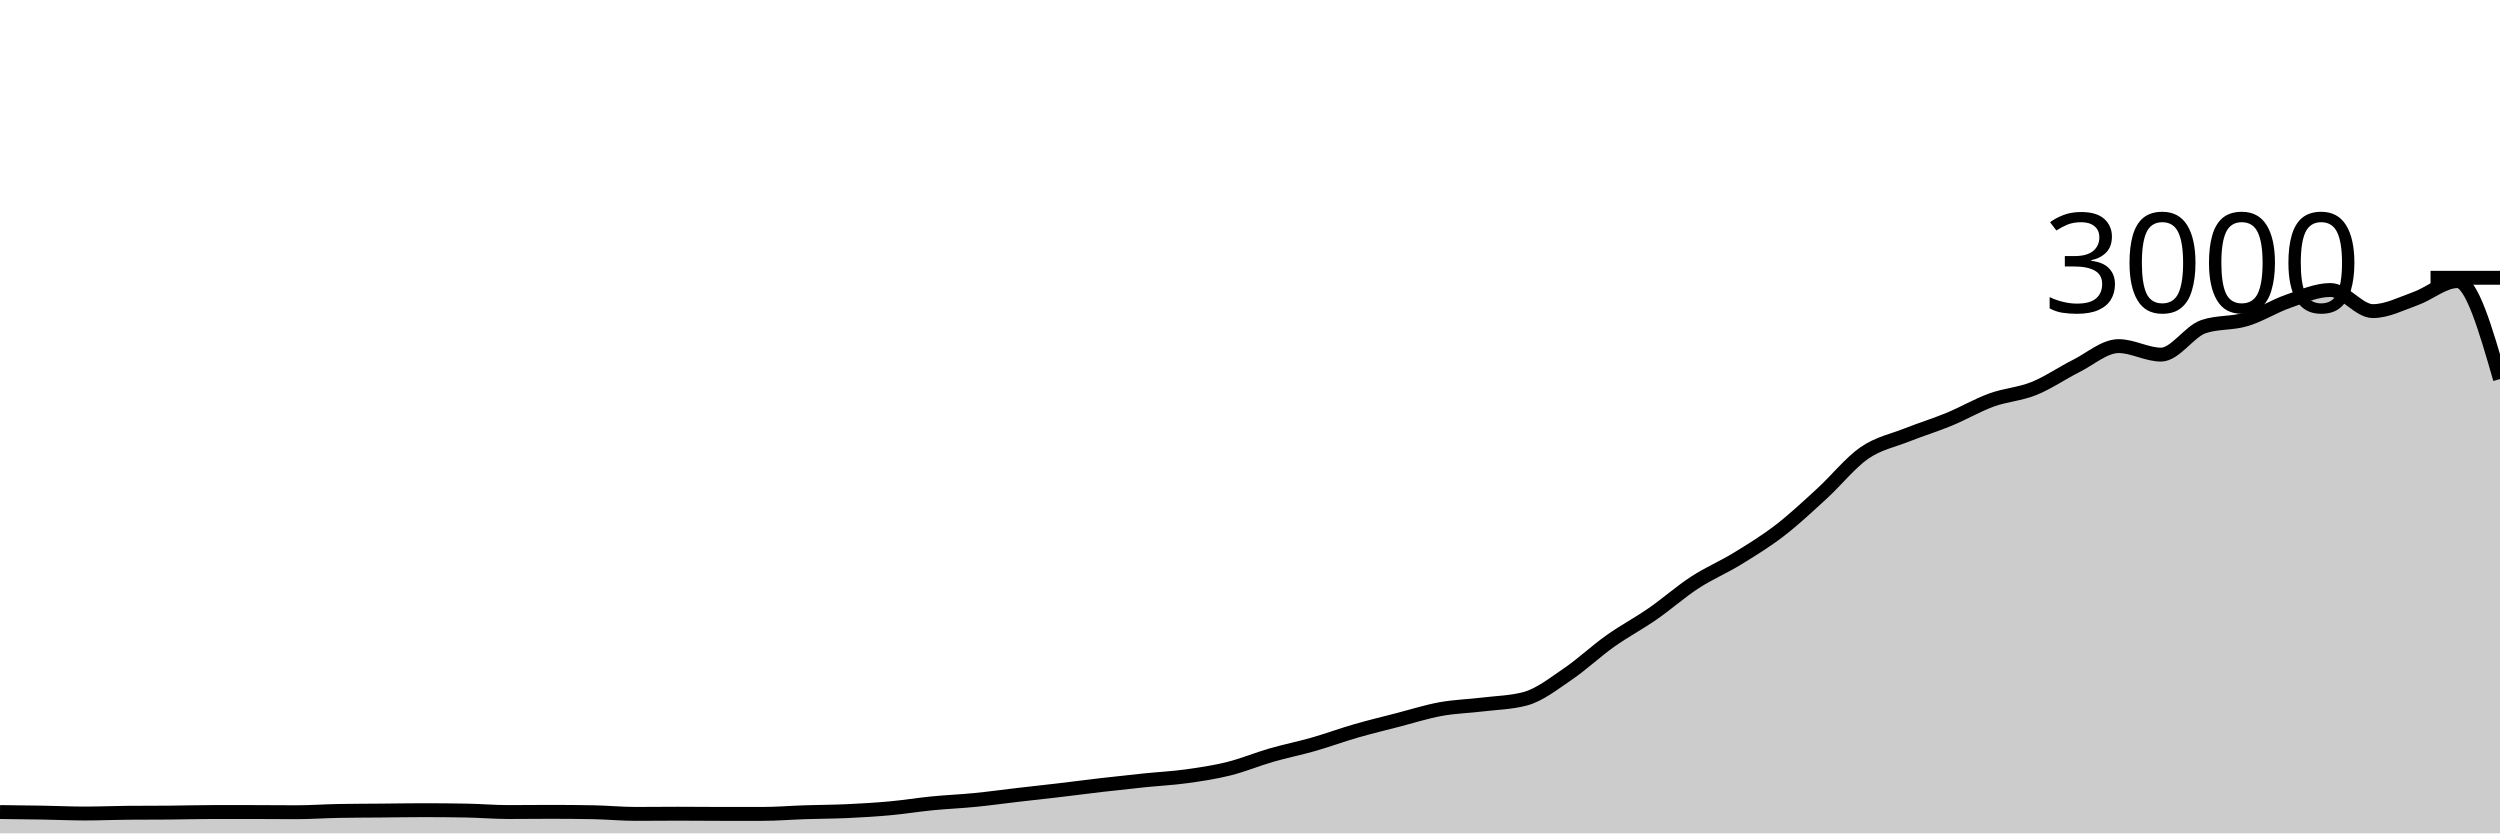
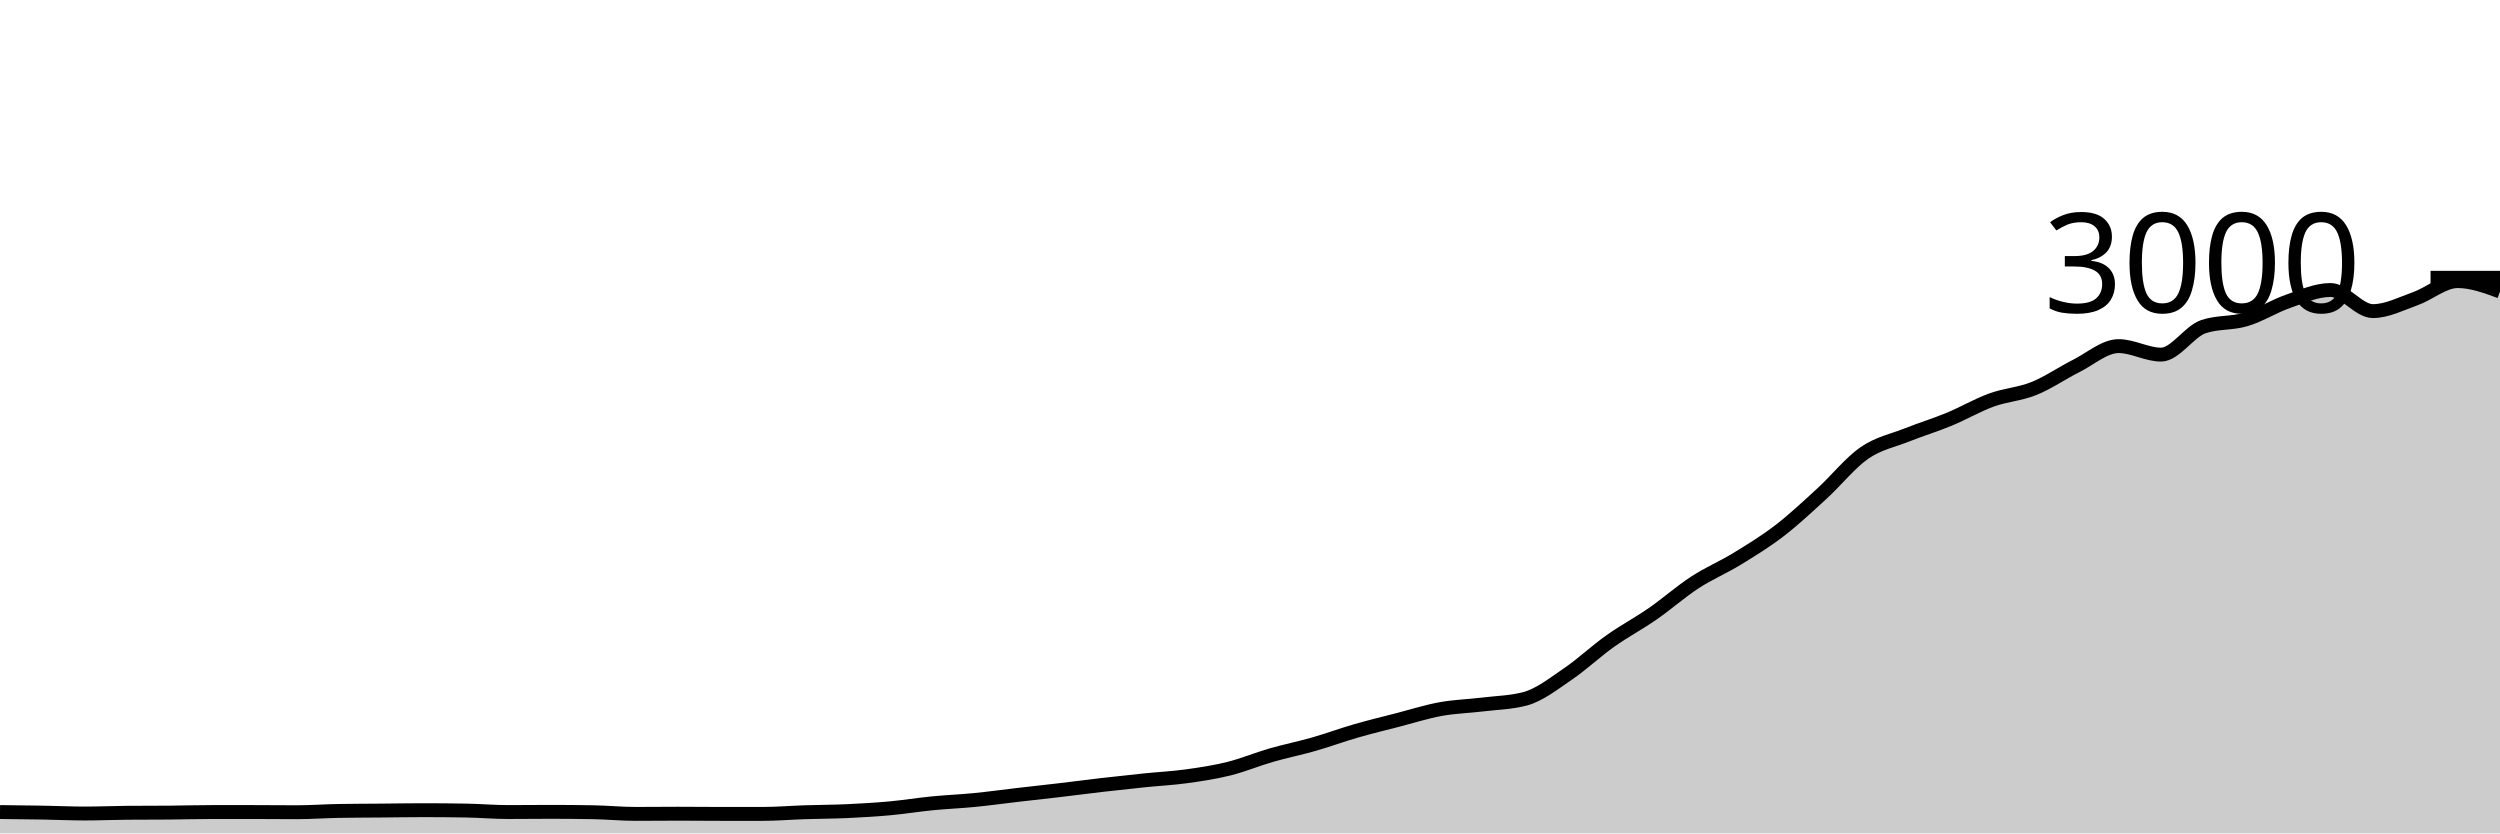
<svg xmlns="http://www.w3.org/2000/svg" viewBox="0 0 180 60">
  <g transform="translate(0,20)">
-     <path class="area" fill="rgba(0, 0, 0, 0.2)" d="M0,38.467C1.017,38.478,2.034,38.489,3.051,38.507C4.068,38.524,5.085,38.573,6.102,38.573C7.119,38.573,8.136,38.529,9.153,38.52C10.169,38.511,11.186,38.516,12.203,38.507C13.22,38.498,14.237,38.467,15.254,38.467C16.271,38.467,17.288,38.467,18.305,38.467C19.322,38.467,20.339,38.48,21.356,38.48C22.373,38.48,23.39,38.404,24.407,38.387C25.424,38.369,26.441,38.369,27.458,38.36C28.475,38.351,29.492,38.333,30.508,38.333C31.525,38.333,32.542,38.342,33.559,38.36C34.576,38.378,35.593,38.467,36.61,38.467C37.627,38.467,38.644,38.453,39.661,38.453C40.678,38.453,41.695,38.462,42.712,38.48C43.729,38.498,44.746,38.6,45.763,38.6C46.78,38.6,47.797,38.587,48.814,38.587C49.831,38.587,50.847,38.6,51.864,38.6C52.881,38.6,53.898,38.6,54.915,38.6C55.932,38.6,56.949,38.513,57.966,38.48C58.983,38.447,60,38.447,61.017,38.4C62.034,38.353,63.051,38.293,64.068,38.2C65.085,38.107,66.102,37.94,67.119,37.84C68.136,37.74,69.153,37.7,70.169,37.6C71.186,37.5,72.203,37.358,73.22,37.24C74.237,37.122,75.254,37.013,76.271,36.893C77.288,36.773,78.305,36.638,79.322,36.52C80.339,36.402,81.356,36.291,82.373,36.187C83.39,36.082,84.407,36.033,85.424,35.893C86.441,35.753,87.458,35.6,88.475,35.347C89.492,35.093,90.508,34.667,91.525,34.373C92.542,34.08,93.559,33.878,94.576,33.587C95.593,33.296,96.61,32.92,97.627,32.627C98.644,32.333,99.661,32.089,100.678,31.827C101.695,31.564,102.712,31.238,103.729,31.053C104.746,30.869,105.763,30.844,106.78,30.72C107.797,30.596,108.814,30.582,109.831,30.307C110.847,30.031,111.864,29.224,112.881,28.533C113.898,27.842,114.915,26.882,115.932,26.16C116.949,25.438,117.966,24.904,118.983,24.2C120,23.496,121.017,22.596,122.034,21.933C123.051,21.271,124.068,20.849,125.085,20.227C126.102,19.604,127.119,18.982,128.136,18.2C129.153,17.418,130.169,16.464,131.186,15.533C132.203,14.602,133.22,13.316,134.237,12.613C135.254,11.911,136.271,11.724,137.288,11.32C138.305,10.916,139.322,10.607,140.339,10.187C141.356,9.767,142.373,9.169,143.39,8.8C144.407,8.431,145.424,8.382,146.441,7.973C147.458,7.564,148.475,6.856,149.492,6.347C150.508,5.838,151.525,4.92,152.542,4.92C153.559,4.92,154.576,5.533,155.593,5.533C156.61,5.533,157.627,3.867,158.644,3.52C159.661,3.173,160.678,3.304,161.695,3C162.712,2.696,163.729,2.047,164.746,1.693C165.763,1.34,166.78,0.88,167.797,0.88C168.814,0.88,169.831,2.4,170.847,2.4C171.864,2.4,172.881,1.867,173.898,1.507C174.915,1.147,175.932,0.24,176.949,0.24C177.966,0.24,178.983,3.767,180,7.293L180,40C178.983,40,177.966,40,176.949,40C175.932,40,174.915,40,173.898,40C172.881,40,171.864,40,170.847,40C169.831,40,168.814,40,167.797,40C166.78,40,165.763,40,164.746,40C163.729,40,162.712,40,161.695,40C160.678,40,159.661,40,158.644,40C157.627,40,156.61,40,155.593,40C154.576,40,153.559,40,152.542,40C151.525,40,150.508,40,149.492,40C148.475,40,147.458,40,146.441,40C145.424,40,144.407,40,143.39,40C142.373,40,141.356,40,140.339,40C139.322,40,138.305,40,137.288,40C136.271,40,135.254,40,134.237,40C133.22,40,132.203,40,131.186,40C130.169,40,129.153,40,128.136,40C127.119,40,126.102,40,125.085,40C124.068,40,123.051,40,122.034,40C121.017,40,120,40,118.983,40C117.966,40,116.949,40,115.932,40C114.915,40,113.898,40,112.881,40C111.864,40,110.847,40,109.831,40C108.814,40,107.797,40,106.78,40C105.763,40,104.746,40,103.729,40C102.712,40,101.695,40,100.678,40C99.661,40,98.644,40,97.627,40C96.61,40,95.593,40,94.576,40C93.559,40,92.542,40,91.525,40C90.508,40,89.492,40,88.475,40C87.458,40,86.441,40,85.424,40C84.407,40,83.39,40,82.373,40C81.356,40,80.339,40,79.322,40C78.305,40,77.288,40,76.271,40C75.254,40,74.237,40,73.22,40C72.203,40,71.186,40,70.169,40C69.153,40,68.136,40,67.119,40C66.102,40,65.085,40,64.068,40C63.051,40,62.034,40,61.017,40C60,40,58.983,40,57.966,40C56.949,40,55.932,40,54.915,40C53.898,40,52.881,40,51.864,40C50.847,40,49.831,40,48.814,40C47.797,40,46.78,40,45.763,40C44.746,40,43.729,40,42.712,40C41.695,40,40.678,40,39.661,40C38.644,40,37.627,40,36.61,40C35.593,40,34.576,40,33.559,40C32.542,40,31.525,40,30.508,40C29.492,40,28.475,40,27.458,40C26.441,40,25.424,40,24.407,40C23.39,40,22.373,40,21.356,40C20.339,40,19.322,40,18.305,40C17.288,40,16.271,40,15.254,40C14.237,40,13.22,40,12.203,40C11.186,40,10.169,40,9.153,40C8.136,40,7.119,40,6.102,40C5.085,40,4.068,40,3.051,40C2.034,40,1.017,40,0,40Z" />
-     <path class="line" stroke="black" fill="none" d="M0,38.467C1.017,38.478,2.034,38.489,3.051,38.507C4.068,38.524,5.085,38.573,6.102,38.573C7.119,38.573,8.136,38.529,9.153,38.52C10.169,38.511,11.186,38.516,12.203,38.507C13.22,38.498,14.237,38.467,15.254,38.467C16.271,38.467,17.288,38.467,18.305,38.467C19.322,38.467,20.339,38.48,21.356,38.48C22.373,38.48,23.39,38.404,24.407,38.387C25.424,38.369,26.441,38.369,27.458,38.36C28.475,38.351,29.492,38.333,30.508,38.333C31.525,38.333,32.542,38.342,33.559,38.36C34.576,38.378,35.593,38.467,36.61,38.467C37.627,38.467,38.644,38.453,39.661,38.453C40.678,38.453,41.695,38.462,42.712,38.48C43.729,38.498,44.746,38.6,45.763,38.6C46.78,38.6,47.797,38.587,48.814,38.587C49.831,38.587,50.847,38.6,51.864,38.6C52.881,38.6,53.898,38.6,54.915,38.6C55.932,38.6,56.949,38.513,57.966,38.48C58.983,38.447,60,38.447,61.017,38.4C62.034,38.353,63.051,38.293,64.068,38.2C65.085,38.107,66.102,37.94,67.119,37.84C68.136,37.74,69.153,37.7,70.169,37.6C71.186,37.5,72.203,37.358,73.22,37.24C74.237,37.122,75.254,37.013,76.271,36.893C77.288,36.773,78.305,36.638,79.322,36.52C80.339,36.402,81.356,36.291,82.373,36.187C83.39,36.082,84.407,36.033,85.424,35.893C86.441,35.753,87.458,35.6,88.475,35.347C89.492,35.093,90.508,34.667,91.525,34.373C92.542,34.08,93.559,33.878,94.576,33.587C95.593,33.296,96.61,32.92,97.627,32.627C98.644,32.333,99.661,32.089,100.678,31.827C101.695,31.564,102.712,31.238,103.729,31.053C104.746,30.869,105.763,30.844,106.78,30.72C107.797,30.596,108.814,30.582,109.831,30.307C110.847,30.031,111.864,29.224,112.881,28.533C113.898,27.842,114.915,26.882,115.932,26.16C116.949,25.438,117.966,24.904,118.983,24.2C120,23.496,121.017,22.596,122.034,21.933C123.051,21.271,124.068,20.849,125.085,20.227C126.102,19.604,127.119,18.982,128.136,18.2C129.153,17.418,130.169,16.464,131.186,15.533C132.203,14.602,133.22,13.316,134.237,12.613C135.254,11.911,136.271,11.724,137.288,11.32C138.305,10.916,139.322,10.607,140.339,10.187C141.356,9.767,142.373,9.169,143.39,8.8C144.407,8.431,145.424,8.382,146.441,7.973C147.458,7.564,148.475,6.856,149.492,6.347C150.508,5.838,151.525,4.92,152.542,4.92C153.559,4.92,154.576,5.533,155.593,5.533C156.61,5.533,157.627,3.867,158.644,3.52C159.661,3.173,160.678,3.304,161.695,3C162.712,2.696,163.729,2.047,164.746,1.693C165.763,1.34,166.78,0.88,167.797,0.88C168.814,0.88,169.831,2.4,170.847,2.4C171.864,2.4,172.881,1.867,173.898,1.507C174.915,1.147,175.932,0.24,176.949,0.24C177.966,0.24,178.983,3.767,180,7.293" />
+     <path class="area" fill="rgba(0, 0, 0, 0.2)" d="M0,38.467C1.017,38.478,2.034,38.489,3.051,38.507C4.068,38.524,5.085,38.573,6.102,38.573C7.119,38.573,8.136,38.529,9.153,38.52C10.169,38.511,11.186,38.516,12.203,38.507C13.22,38.498,14.237,38.467,15.254,38.467C16.271,38.467,17.288,38.467,18.305,38.467C19.322,38.467,20.339,38.48,21.356,38.48C22.373,38.48,23.39,38.404,24.407,38.387C25.424,38.369,26.441,38.369,27.458,38.36C28.475,38.351,29.492,38.333,30.508,38.333C31.525,38.333,32.542,38.342,33.559,38.36C34.576,38.378,35.593,38.467,36.61,38.467C37.627,38.467,38.644,38.453,39.661,38.453C40.678,38.453,41.695,38.462,42.712,38.48C43.729,38.498,44.746,38.6,45.763,38.6C46.78,38.6,47.797,38.587,48.814,38.587C49.831,38.587,50.847,38.6,51.864,38.6C52.881,38.6,53.898,38.6,54.915,38.6C55.932,38.6,56.949,38.513,57.966,38.48C58.983,38.447,60,38.447,61.017,38.4C62.034,38.353,63.051,38.293,64.068,38.2C65.085,38.107,66.102,37.94,67.119,37.84C68.136,37.74,69.153,37.7,70.169,37.6C71.186,37.5,72.203,37.358,73.22,37.24C74.237,37.122,75.254,37.013,76.271,36.893C77.288,36.773,78.305,36.638,79.322,36.52C80.339,36.402,81.356,36.291,82.373,36.187C83.39,36.082,84.407,36.033,85.424,35.893C86.441,35.753,87.458,35.6,88.475,35.347C89.492,35.093,90.508,34.667,91.525,34.373C92.542,34.08,93.559,33.878,94.576,33.587C95.593,33.296,96.61,32.92,97.627,32.627C98.644,32.333,99.661,32.089,100.678,31.827C101.695,31.564,102.712,31.238,103.729,31.053C104.746,30.869,105.763,30.844,106.78,30.72C107.797,30.596,108.814,30.582,109.831,30.307C110.847,30.031,111.864,29.224,112.881,28.533C113.898,27.842,114.915,26.882,115.932,26.16C116.949,25.438,117.966,24.904,118.983,24.2C120,23.496,121.017,22.596,122.034,21.933C123.051,21.271,124.068,20.849,125.085,20.227C126.102,19.604,127.119,18.982,128.136,18.2C129.153,17.418,130.169,16.464,131.186,15.533C132.203,14.602,133.22,13.316,134.237,12.613C135.254,11.911,136.271,11.724,137.288,11.32C138.305,10.916,139.322,10.607,140.339,10.187C141.356,9.767,142.373,9.169,143.39,8.8C144.407,8.431,145.424,8.382,146.441,7.973C147.458,7.564,148.475,6.856,149.492,6.347C150.508,5.838,151.525,4.92,152.542,4.92C153.559,4.92,154.576,5.533,155.593,5.533C156.61,5.533,157.627,3.867,158.644,3.52C159.661,3.173,160.678,3.304,161.695,3C162.712,2.696,163.729,2.047,164.746,1.693C165.763,1.34,166.78,0.88,167.797,0.88C168.814,0.88,169.831,2.4,170.847,2.4C171.864,2.4,172.881,1.867,173.898,1.507C174.915,1.147,175.932,0.24,176.949,0.24C177.966,0.24,178.983,0.613,180,0.987L180,40C178.983,40,177.966,40,176.949,40C175.932,40,174.915,40,173.898,40C172.881,40,171.864,40,170.847,40C169.831,40,168.814,40,167.797,40C166.78,40,165.763,40,164.746,40C163.729,40,162.712,40,161.695,40C160.678,40,159.661,40,158.644,40C157.627,40,156.61,40,155.593,40C154.576,40,153.559,40,152.542,40C151.525,40,150.508,40,149.492,40C148.475,40,147.458,40,146.441,40C145.424,40,144.407,40,143.39,40C142.373,40,141.356,40,140.339,40C139.322,40,138.305,40,137.288,40C136.271,40,135.254,40,134.237,40C133.22,40,132.203,40,131.186,40C130.169,40,129.153,40,128.136,40C127.119,40,126.102,40,125.085,40C124.068,40,123.051,40,122.034,40C121.017,40,120,40,118.983,40C117.966,40,116.949,40,115.932,40C114.915,40,113.898,40,112.881,40C111.864,40,110.847,40,109.831,40C108.814,40,107.797,40,106.78,40C105.763,40,104.746,40,103.729,40C102.712,40,101.695,40,100.678,40C99.661,40,98.644,40,97.627,40C96.61,40,95.593,40,94.576,40C93.559,40,92.542,40,91.525,40C90.508,40,89.492,40,88.475,40C87.458,40,86.441,40,85.424,40C84.407,40,83.39,40,82.373,40C81.356,40,80.339,40,79.322,40C78.305,40,77.288,40,76.271,40C75.254,40,74.237,40,73.22,40C72.203,40,71.186,40,70.169,40C69.153,40,68.136,40,67.119,40C66.102,40,65.085,40,64.068,40C63.051,40,62.034,40,61.017,40C60,40,58.983,40,57.966,40C56.949,40,55.932,40,54.915,40C53.898,40,52.881,40,51.864,40C50.847,40,49.831,40,48.814,40C47.797,40,46.78,40,45.763,40C44.746,40,43.729,40,42.712,40C41.695,40,40.678,40,39.661,40C38.644,40,37.627,40,36.61,40C35.593,40,34.576,40,33.559,40C32.542,40,31.525,40,30.508,40C29.492,40,28.475,40,27.458,40C26.441,40,25.424,40,24.407,40C23.39,40,22.373,40,21.356,40C20.339,40,19.322,40,18.305,40C17.288,40,16.271,40,15.254,40C14.237,40,13.22,40,12.203,40C11.186,40,10.169,40,9.153,40C8.136,40,7.119,40,6.102,40C5.085,40,4.068,40,3.051,40C2.034,40,1.017,40,0,40Z" />
+     <path class="line" stroke="black" fill="none" d="M0,38.467C1.017,38.478,2.034,38.489,3.051,38.507C4.068,38.524,5.085,38.573,6.102,38.573C7.119,38.573,8.136,38.529,9.153,38.52C10.169,38.511,11.186,38.516,12.203,38.507C13.22,38.498,14.237,38.467,15.254,38.467C16.271,38.467,17.288,38.467,18.305,38.467C19.322,38.467,20.339,38.48,21.356,38.48C22.373,38.48,23.39,38.404,24.407,38.387C25.424,38.369,26.441,38.369,27.458,38.36C28.475,38.351,29.492,38.333,30.508,38.333C31.525,38.333,32.542,38.342,33.559,38.36C34.576,38.378,35.593,38.467,36.61,38.467C37.627,38.467,38.644,38.453,39.661,38.453C40.678,38.453,41.695,38.462,42.712,38.48C43.729,38.498,44.746,38.6,45.763,38.6C46.78,38.6,47.797,38.587,48.814,38.587C49.831,38.587,50.847,38.6,51.864,38.6C52.881,38.6,53.898,38.6,54.915,38.6C55.932,38.6,56.949,38.513,57.966,38.48C58.983,38.447,60,38.447,61.017,38.4C62.034,38.353,63.051,38.293,64.068,38.2C65.085,38.107,66.102,37.94,67.119,37.84C68.136,37.74,69.153,37.7,70.169,37.6C71.186,37.5,72.203,37.358,73.22,37.24C74.237,37.122,75.254,37.013,76.271,36.893C77.288,36.773,78.305,36.638,79.322,36.52C80.339,36.402,81.356,36.291,82.373,36.187C83.39,36.082,84.407,36.033,85.424,35.893C86.441,35.753,87.458,35.6,88.475,35.347C89.492,35.093,90.508,34.667,91.525,34.373C92.542,34.08,93.559,33.878,94.576,33.587C95.593,33.296,96.61,32.92,97.627,32.627C98.644,32.333,99.661,32.089,100.678,31.827C101.695,31.564,102.712,31.238,103.729,31.053C104.746,30.869,105.763,30.844,106.78,30.72C107.797,30.596,108.814,30.582,109.831,30.307C110.847,30.031,111.864,29.224,112.881,28.533C113.898,27.842,114.915,26.882,115.932,26.16C116.949,25.438,117.966,24.904,118.983,24.2C120,23.496,121.017,22.596,122.034,21.933C123.051,21.271,124.068,20.849,125.085,20.227C126.102,19.604,127.119,18.982,128.136,18.2C129.153,17.418,130.169,16.464,131.186,15.533C132.203,14.602,133.22,13.316,134.237,12.613C135.254,11.911,136.271,11.724,137.288,11.32C138.305,10.916,139.322,10.607,140.339,10.187C141.356,9.767,142.373,9.169,143.39,8.8C144.407,8.431,145.424,8.382,146.441,7.973C147.458,7.564,148.475,6.856,149.492,6.347C150.508,5.838,151.525,4.92,152.542,4.92C153.559,4.92,154.576,5.533,155.593,5.533C156.61,5.533,157.627,3.867,158.644,3.52C159.661,3.173,160.678,3.304,161.695,3C162.712,2.696,163.729,2.047,164.746,1.693C165.763,1.34,166.78,0.88,167.797,0.88C168.814,0.88,169.831,2.4,170.847,2.4C171.864,2.4,172.881,1.867,173.898,1.507C174.915,1.147,175.932,0.24,176.949,0.24C177.966,0.24,178.983,0.613,180,0.987" />
    <path class="axis-ceiling" stroke-width="1" stroke="black" fill="none" d="M175,0L180,0" />
    <text class="axis-ceiling-label" font-family="sans-serif" text-anchor="end" font-size="10px" x="170" y="2.5">3000</text>
  </g>
</svg>
